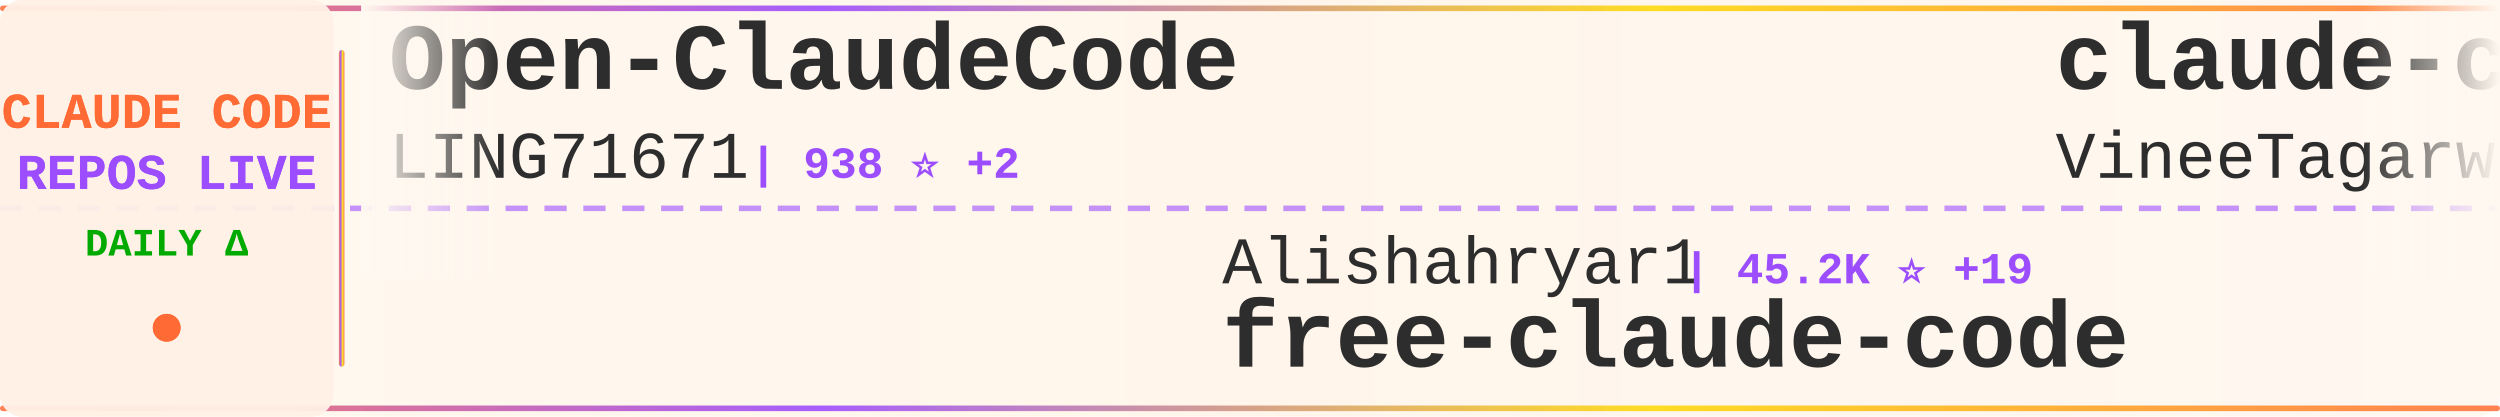
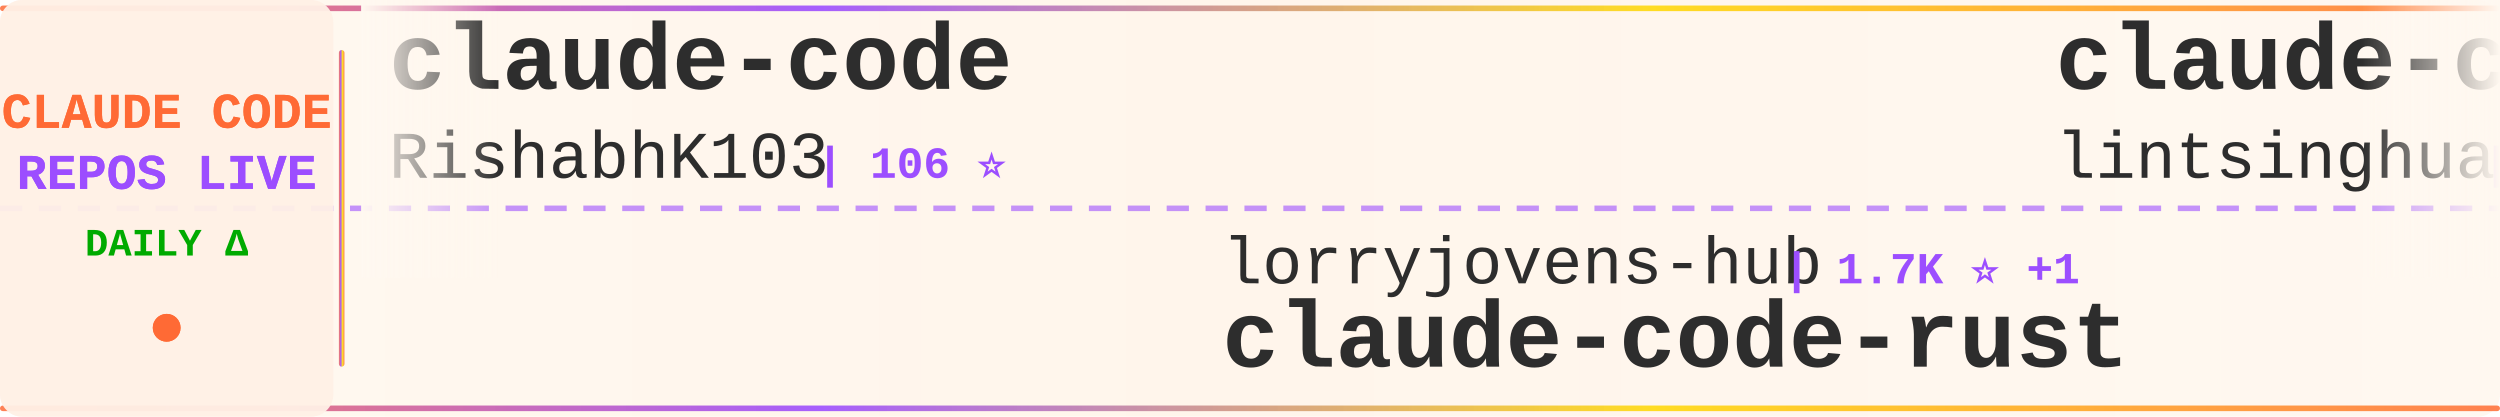
<svg xmlns="http://www.w3.org/2000/svg" width="900" height="150">
  <defs>
    <linearGradient id="tickerBg" x1="0%" y1="0%" x2="100%" y2="0%">
      <stop offset="0%" style="stop-color:#fff8f0;stop-opacity:0.98" />
      <stop offset="50%" style="stop-color:#fff5eb;stop-opacity:1" />
      <stop offset="100%" style="stop-color:#fff8f0;stop-opacity:0.98" />
    </linearGradient>
    <linearGradient id="borderGrad" x1="0%" y1="0%" x2="100%" y2="0%">
      <stop offset="0%" style="stop-color:#FF6B35;stop-opacity:0.85">
        <animate attributeName="stop-opacity" values="0.85;1;0.85" dur="2s" repeatCount="indefinite" />
      </stop>
      <stop offset="33%" style="stop-color:#9C4EFF;stop-opacity:0.9">
        <animate attributeName="stop-opacity" values="0.9;1;0.9" dur="2.2s" repeatCount="indefinite" />
      </stop>
      <stop offset="66%" style="stop-color:#FFD700;stop-opacity:0.85">
        <animate attributeName="stop-opacity" values="0.85;1;0.85" dur="1.8s" repeatCount="indefinite" />
      </stop>
      <stop offset="100%" style="stop-color:#FF6B35;stop-opacity:0.85">
        <animate attributeName="stop-opacity" values="0.85;1;0.85" dur="2s" repeatCount="indefinite" />
      </stop>
    </linearGradient>
    <filter id="textGlow">
      <feGaussianBlur stdDeviation="0.15" result="coloredBlur" />
      <feMerge>
        <feMergeNode in="coloredBlur" />
        <feMergeNode in="SourceGraphic" />
      </feMerge>
    </filter>
    <filter id="metricGlow">
      <feGaussianBlur stdDeviation="0.2" result="coloredBlur" />
      <feMerge>
        <feMergeNode in="coloredBlur" />
        <feMergeNode in="SourceGraphic" />
      </feMerge>
    </filter>
    <linearGradient id="leftFade" x1="0%" y1="0%" x2="100%" y2="0%">
      <stop offset="0%" style="stop-color:#fff8f0;stop-opacity:1" />
      <stop offset="100%" style="stop-color:#fff8f0;stop-opacity:0" />
    </linearGradient>
    <linearGradient id="rightFade" x1="0%" y1="0%" x2="100%" y2="0%">
      <stop offset="0%" style="stop-color:#fff8f0;stop-opacity:0" />
      <stop offset="100%" style="stop-color:#fff8f0;stop-opacity:1" />
    </linearGradient>
  </defs>
  <rect width="900" height="150" fill="url(#tickerBg)" rx="8" />
  <rect x="0" y="2" width="900" height="2" fill="url(#borderGrad)" rx="1" />
  <rect x="0" y="146" width="900" height="2" fill="url(#borderGrad)" rx="1" />
  <line x1="0" y1="75" x2="900" y2="75" stroke="#9C4EFF" stroke-width="2" stroke-dasharray="8 6" opacity="0.6" />
  <rect x="0" y="0" width="120" height="150" fill="#fff0e6" opacity="0.95" rx="8" />
  <text x="60" y="46" font-family="'Courier New', monospace" font-size="18" font-weight="bold" fill="#FF6B35" text-anchor="middle" filter="url(#textGlow)">
    CLAUDE CODE
  </text>
  <text x="60" y="68" font-family="'Courier New', monospace" font-size="18" font-weight="bold" fill="#9C4EFF" text-anchor="middle" filter="url(#textGlow)">
    REPOS LIVE
  </text>
  <text x="60" y="92" font-family="'Courier New', monospace" font-size="14" font-weight="bold" fill="#00aa00" text-anchor="middle">
    DAILY Δ
  </text>
  <circle cx="60" cy="118" r="5" fill="#FF6B35" filter="url(#metricGlow)">
    <animate attributeName="r" values="4;6;4" dur="1.5s" repeatCount="indefinite" />
    <animate attributeName="opacity" values="0.6;1;0.6" dur="1.5s" repeatCount="indefinite" />
  </circle>
  <rect x="122" y="18" width="2" height="114" fill="url(#borderGrad)" rx="1" />
  <clipPath id="tickerClip">
    <rect x="130" y="0" width="770" height="150" />
  </clipPath>
  <g clip-path="url(#tickerClip)">
    <g id="tickerItems">
      <animateTransform attributeName="transform" attributeType="XML" type="translate" from="0 0" to="-3000 0" dur="54s" repeatCount="indefinite" />
      <g transform="translate(0, 0)">
-         <text x="140" y="32" font-family="'Courier New', monospace" font-size="34" font-weight="bold" fill="#2d2d2d">Open-ClaudeCode</text>
-         <text x="140" y="64" font-family="'Courier New', monospace" font-size="24" font-weight="normal" fill="#2d2d2d" opacity="1.0">LING71671</text>
-         <text x="270" y="64" font-family="'Courier New', monospace" font-size="16" font-weight="bold" fill="#9C4EFF"> | 938 ⭐ +2</text>
+         <text x="140" y="32" font-family="'Courier New', monospace" font-size="34" font-weight="bold" fill="#2d2d2d">claude-code</text>
+         <text x="140" y="64" font-family="'Courier New', monospace" font-size="24" font-weight="normal" fill="#2d2d2d" opacity="1.0">RishabhK103</text>
+         <text x="294" y="64" font-family="'Courier New', monospace" font-size="16" font-weight="bold" fill="#9C4EFF"> | 106 ⭐</text>
      </g>
      <g transform="translate(300, 0)">
-         <text x="140" y="102" font-family="'Courier New', monospace" font-size="24" font-weight="normal" fill="#2d2d2d" opacity="1.0">Alishahryar1</text>
-         <text x="306" y="102" font-family="'Courier New', monospace" font-size="16" font-weight="bold" fill="#9C4EFF"> | 45.2K ⭐ +19</text>
-         <text x="140" y="132" font-family="'Courier New', monospace" font-size="34" font-weight="bold" fill="#2d2d2d">free-claude-code</text>
+         <text x="140" y="102" font-family="'Courier New', monospace" font-size="24" font-weight="normal" fill="#2d2d2d" opacity="1.0">lorryjovens-hub</text>
+         <text x="342" y="102" font-family="'Courier New', monospace" font-size="16" font-weight="bold" fill="#9C4EFF"> | 1.7K ⭐ +1</text>
+         <text x="140" y="132" font-family="'Courier New', monospace" font-size="34" font-weight="bold" fill="#2d2d2d">claude-code-rust</text>
      </g>
      <g transform="translate(600, 0)">
+         <text x="140" y="32" font-family="'Courier New', monospace" font-size="34" font-weight="bold" fill="#2d2d2d">claude-code-book</text>
+         <text x="140" y="64" font-family="'Courier New', monospace" font-size="24" font-weight="normal" fill="#2d2d2d" opacity="1.0">lintsinghua</text>
+         <text x="294" y="64" font-family="'Courier New', monospace" font-size="16" font-weight="bold" fill="#9C4EFF"> | 4.1K ⭐</text>
+       </g>
+       <g transform="translate(900, 0)">
+         <text x="140" y="102" font-family="'Courier New', monospace" font-size="24" font-weight="normal" fill="#2d2d2d" opacity="1.0">Maciek-roboblog</text>
+         <text x="342" y="102" font-family="'Courier New', monospace" font-size="16" font-weight="bold" fill="#9C4EFF"> | 8.6K ⭐ +1</text>
+         <text x="140" y="132" font-family="'Courier New', monospace" font-size="34" font-weight="bold" fill="#2d2d2d">Claude-Code-Usage-Monito...</text>
+       </g>
+       <g transform="translate(1200, 0)">
        <text x="140" y="32" font-family="'Courier New', monospace" font-size="34" font-weight="bold" fill="#2d2d2d">claude-code</text>
        <text x="140" y="64" font-family="'Courier New', monospace" font-size="24" font-weight="normal" fill="#2d2d2d" opacity="1.0">VineeTagarwaL-code</text>
        <text x="378" y="64" font-family="'Courier New', monospace" font-size="16" font-weight="bold" fill="#9C4EFF"> | 273 ⭐</text>
      </g>
-       <g transform="translate(900, 0)">
-         <text x="140" y="102" font-family="'Courier New', monospace" font-size="24" font-weight="normal" fill="#2d2d2d" opacity="1.0">nicedreamzapp</text>
-         <text x="318" y="102" font-family="'Courier New', monospace" font-size="16" font-weight="bold" fill="#9C4EFF"> | 3.2K ⭐ -1</text>
-         <text x="140" y="132" font-family="'Courier New', monospace" font-size="34" font-weight="bold" fill="#2d2d2d">claude-code-local</text>
+       <g transform="translate(1500, 0)">
+         <text x="140" y="102" font-family="'Courier New', monospace" font-size="24" font-weight="normal" fill="#2d2d2d" opacity="1.0">ChrisWiles</text>
+         <text x="282" y="102" font-family="'Courier New', monospace" font-size="16" font-weight="bold" fill="#9C4EFF"> | 6.0K ⭐</text>
+         <text x="140" y="132" font-family="'Courier New', monospace" font-size="34" font-weight="bold" fill="#2d2d2d">claude-code-showcase</text>
      </g>
-       <g transform="translate(1200, 0)">
+       <g transform="translate(1800, 0)">
+         <text x="140" y="32" font-family="'Courier New', monospace" font-size="34" font-weight="bold" fill="#2d2d2d">learn-claude-code</text>
+         <text x="140" y="64" font-family="'Courier New', monospace" font-size="24" font-weight="normal" fill="#2d2d2d" opacity="1.0">shareAI-lab</text>
+         <text x="294" y="64" font-family="'Courier New', monospace" font-size="16" font-weight="bold" fill="#9C4EFF"> | 73.9K ⭐ +49</text>
+       </g>
+       <g transform="translate(2100, 0)">
+         <text x="140" y="102" font-family="'Courier New', monospace" font-size="24" font-weight="normal" fill="#2d2d2d" opacity="1.0">affaan-m</text>
+         <text x="258" y="102" font-family="'Courier New', monospace" font-size="16" font-weight="bold" fill="#9C4EFF"> | 239.4K ⭐ +49</text>
+         <text x="140" y="132" font-family="'Courier New', monospace" font-size="34" font-weight="bold" fill="#2d2d2d">ECC</text>
+       </g>
+       <g transform="translate(2400, 0)">
+         <text x="140" y="32" font-family="'Courier New', monospace" font-size="34" font-weight="bold" fill="#2d2d2d">claude-code-transcripts</text>
+         <text x="140" y="64" font-family="'Courier New', monospace" font-size="24" font-weight="normal" fill="#2d2d2d" opacity="1.0">simonw</text>
+         <text x="234" y="64" font-family="'Courier New', monospace" font-size="16" font-weight="bold" fill="#9C4EFF"> | 1.7K ⭐</text>
+       </g>
+       <g transform="translate(2700, 0)">
+         <text x="140" y="102" font-family="'Courier New', monospace" font-size="24" font-weight="normal" fill="#2d2d2d" opacity="1.0">T-Lab-CUHKSZ</text>
+         <text x="306" y="102" font-family="'Courier New', monospace" font-size="16" font-weight="bold" fill="#9C4EFF"> | 328 ⭐</text>
+         <text x="140" y="132" font-family="'Courier New', monospace" font-size="34" font-weight="bold" fill="#2d2d2d">claude-code</text>
+       </g>
+       <g transform="translate(3000, 0)">
        <text x="140" y="32" font-family="'Courier New', monospace" font-size="34" font-weight="bold" fill="#2d2d2d">claude-code</text>
        <text x="140" y="64" font-family="'Courier New', monospace" font-size="24" font-weight="normal" fill="#2d2d2d" opacity="1.0">RishabhK103</text>
        <text x="294" y="64" font-family="'Courier New', monospace" font-size="16" font-weight="bold" fill="#9C4EFF"> | 106 ⭐</text>
      </g>
-       <g transform="translate(1500, 0)">
-         <text x="140" y="102" font-family="'Courier New', monospace" font-size="24" font-weight="normal" fill="#2d2d2d" opacity="1.0">chauncygu</text>
-         <text x="270" y="102" font-family="'Courier New', monospace" font-size="16" font-weight="bold" fill="#9C4EFF"> | 2.8K ⭐</text>
-         <text x="140" y="132" font-family="'Courier New', monospace" font-size="34" font-weight="bold" fill="#2d2d2d">collection-claude-code-s...</text>
-       </g>
-       <g transform="translate(1800, 0)">
-         <text x="140" y="32" font-family="'Courier New', monospace" font-size="34" font-weight="bold" fill="#2d2d2d">claude_code_src</text>
-         <text x="140" y="64" font-family="'Courier New', monospace" font-size="24" font-weight="normal" fill="#2d2d2d" opacity="1.0">ponponon</text>
-         <text x="258" y="64" font-family="'Courier New', monospace" font-size="16" font-weight="bold" fill="#9C4EFF"> | 2.3K ⭐</text>
-       </g>
-       <g transform="translate(2100, 0)">
-         <text x="140" y="102" font-family="'Courier New', monospace" font-size="24" font-weight="normal" fill="#2d2d2d" opacity="1.0">diet103</text>
-         <text x="246" y="102" font-family="'Courier New', monospace" font-size="16" font-weight="bold" fill="#9C4EFF"> | 10.0K ⭐</text>
-         <text x="140" y="132" font-family="'Courier New', monospace" font-size="34" font-weight="bold" fill="#2d2d2d">claude-code-infrastructu...</text>
-       </g>
-       <g transform="translate(2400, 0)">
-         <text x="140" y="32" font-family="'Courier New', monospace" font-size="34" font-weight="bold" fill="#2d2d2d">claude-code-tips</text>
-         <text x="140" y="64" font-family="'Courier New', monospace" font-size="24" font-weight="normal" fill="#2d2d2d" opacity="1.0">ykdojo</text>
-         <text x="234" y="64" font-family="'Courier New', monospace" font-size="16" font-weight="bold" fill="#9C4EFF"> | 9.6K ⭐ +1</text>
-       </g>
-       <g transform="translate(2700, 0)">
-         <text x="140" y="102" font-family="'Courier New', monospace" font-size="24" font-weight="normal" fill="#2d2d2d" opacity="1.0">VoltAgent</text>
-         <text x="270" y="102" font-family="'Courier New', monospace" font-size="16" font-weight="bold" fill="#9C4EFF"> | 24.2K ⭐ +7</text>
-         <text x="140" y="132" font-family="'Courier New', monospace" font-size="34" font-weight="bold" fill="#2d2d2d">awesome-claude-code-suba...</text>
-       </g>
-       <g transform="translate(3000, 0)">
-         <text x="140" y="32" font-family="'Courier New', monospace" font-size="34" font-weight="bold" fill="#2d2d2d">Open-ClaudeCode</text>
-         <text x="140" y="64" font-family="'Courier New', monospace" font-size="24" font-weight="normal" fill="#2d2d2d" opacity="1.0">LING71671</text>
-         <text x="270" y="64" font-family="'Courier New', monospace" font-size="16" font-weight="bold" fill="#9C4EFF"> | 938 ⭐ +2</text>
-       </g>
      <g transform="translate(3300, 0)">
-         <text x="140" y="102" font-family="'Courier New', monospace" font-size="24" font-weight="normal" fill="#2d2d2d" opacity="1.0">Alishahryar1</text>
-         <text x="306" y="102" font-family="'Courier New', monospace" font-size="16" font-weight="bold" fill="#9C4EFF"> | 45.2K ⭐ +19</text>
-         <text x="140" y="132" font-family="'Courier New', monospace" font-size="34" font-weight="bold" fill="#2d2d2d">free-claude-code</text>
+         <text x="140" y="102" font-family="'Courier New', monospace" font-size="24" font-weight="normal" fill="#2d2d2d" opacity="1.0">lorryjovens-hub</text>
+         <text x="342" y="102" font-family="'Courier New', monospace" font-size="16" font-weight="bold" fill="#9C4EFF"> | 1.7K ⭐ +1</text>
+         <text x="140" y="132" font-family="'Courier New', monospace" font-size="34" font-weight="bold" fill="#2d2d2d">claude-code-rust</text>
      </g>
      <g transform="translate(3600, 0)">
-         <text x="140" y="32" font-family="'Courier New', monospace" font-size="34" font-weight="bold" fill="#2d2d2d">claude-code</text>
-         <text x="140" y="64" font-family="'Courier New', monospace" font-size="24" font-weight="normal" fill="#2d2d2d" opacity="1.0">VineeTagarwaL-code</text>
-         <text x="378" y="64" font-family="'Courier New', monospace" font-size="16" font-weight="bold" fill="#9C4EFF"> | 273 ⭐</text>
+         <text x="140" y="32" font-family="'Courier New', monospace" font-size="34" font-weight="bold" fill="#2d2d2d">claude-code-book</text>
+         <text x="140" y="64" font-family="'Courier New', monospace" font-size="24" font-weight="normal" fill="#2d2d2d" opacity="1.0">lintsinghua</text>
+         <text x="294" y="64" font-family="'Courier New', monospace" font-size="16" font-weight="bold" fill="#9C4EFF"> | 4.1K ⭐</text>
      </g>
      <g transform="translate(3900, 0)">
-         <text x="140" y="102" font-family="'Courier New', monospace" font-size="24" font-weight="normal" fill="#2d2d2d" opacity="1.0">nicedreamzapp</text>
-         <text x="318" y="102" font-family="'Courier New', monospace" font-size="16" font-weight="bold" fill="#9C4EFF"> | 3.2K ⭐ -1</text>
-         <text x="140" y="132" font-family="'Courier New', monospace" font-size="34" font-weight="bold" fill="#2d2d2d">claude-code-local</text>
+         <text x="140" y="102" font-family="'Courier New', monospace" font-size="24" font-weight="normal" fill="#2d2d2d" opacity="1.0">Maciek-roboblog</text>
+         <text x="342" y="102" font-family="'Courier New', monospace" font-size="16" font-weight="bold" fill="#9C4EFF"> | 8.6K ⭐ +1</text>
+         <text x="140" y="132" font-family="'Courier New', monospace" font-size="34" font-weight="bold" fill="#2d2d2d">Claude-Code-Usage-Monito...</text>
      </g>
    </g>
  </g>
  <rect x="130" y="0" width="50" height="100" fill="url(#leftFade)" />
  <rect x="850" y="0" width="50" height="100" fill="url(#rightFade)" />
</svg>
